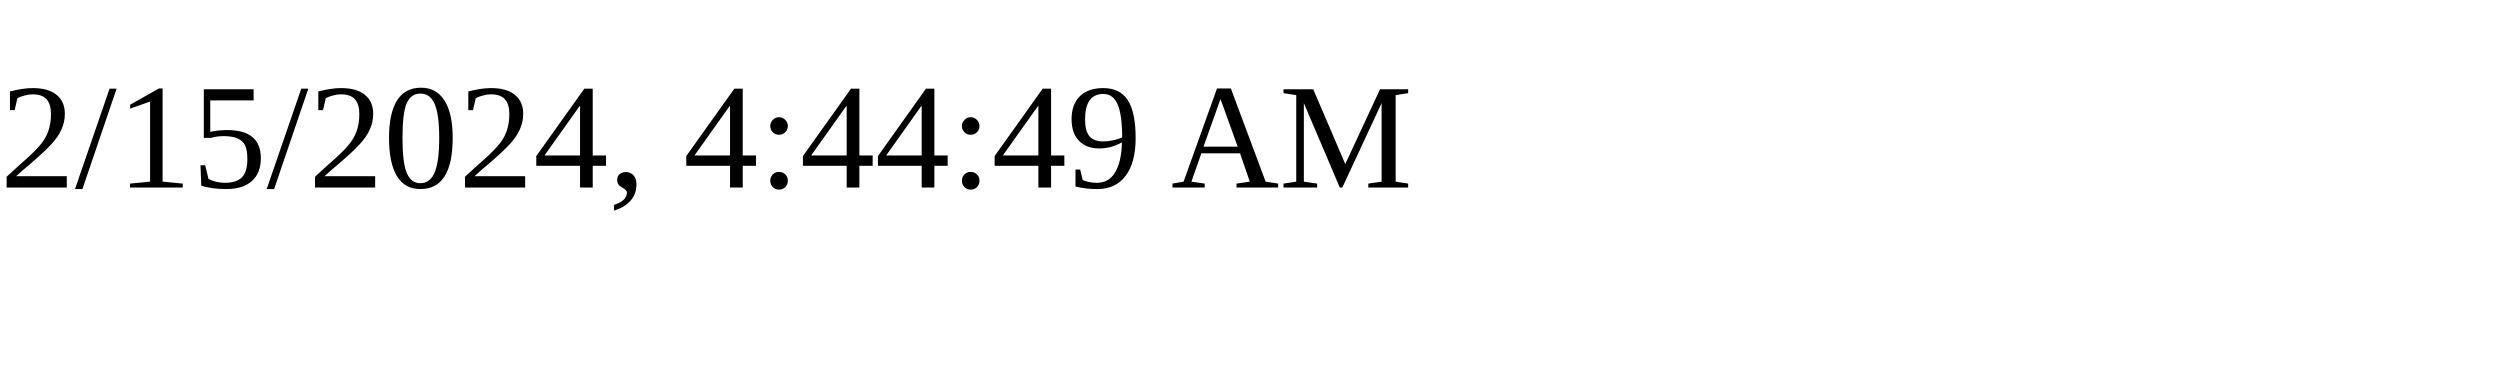
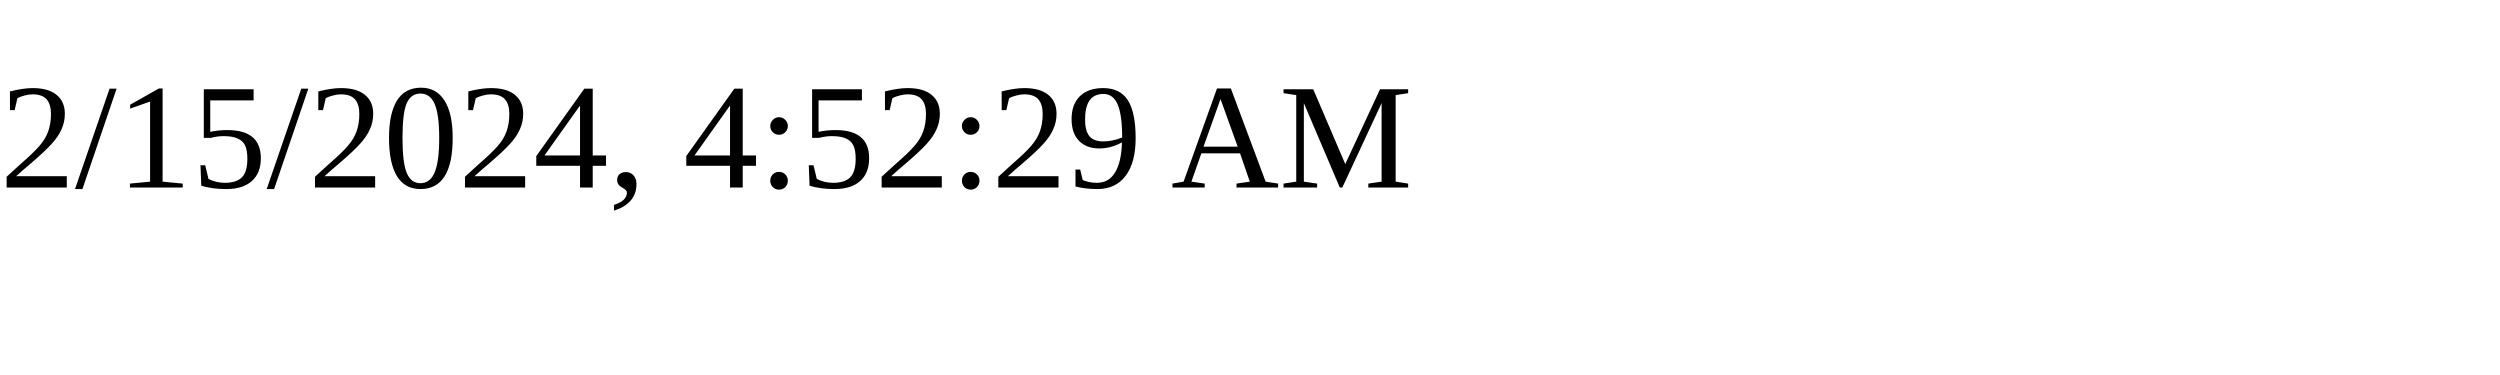
<svg xmlns="http://www.w3.org/2000/svg" height="30" width="200">
-   <text x="0" y="15">2/15/2024, 4:44:49 AM</text>
+   <text x="0" y="15">2/15/2024, 4:52:29 AM</text>
</svg>
